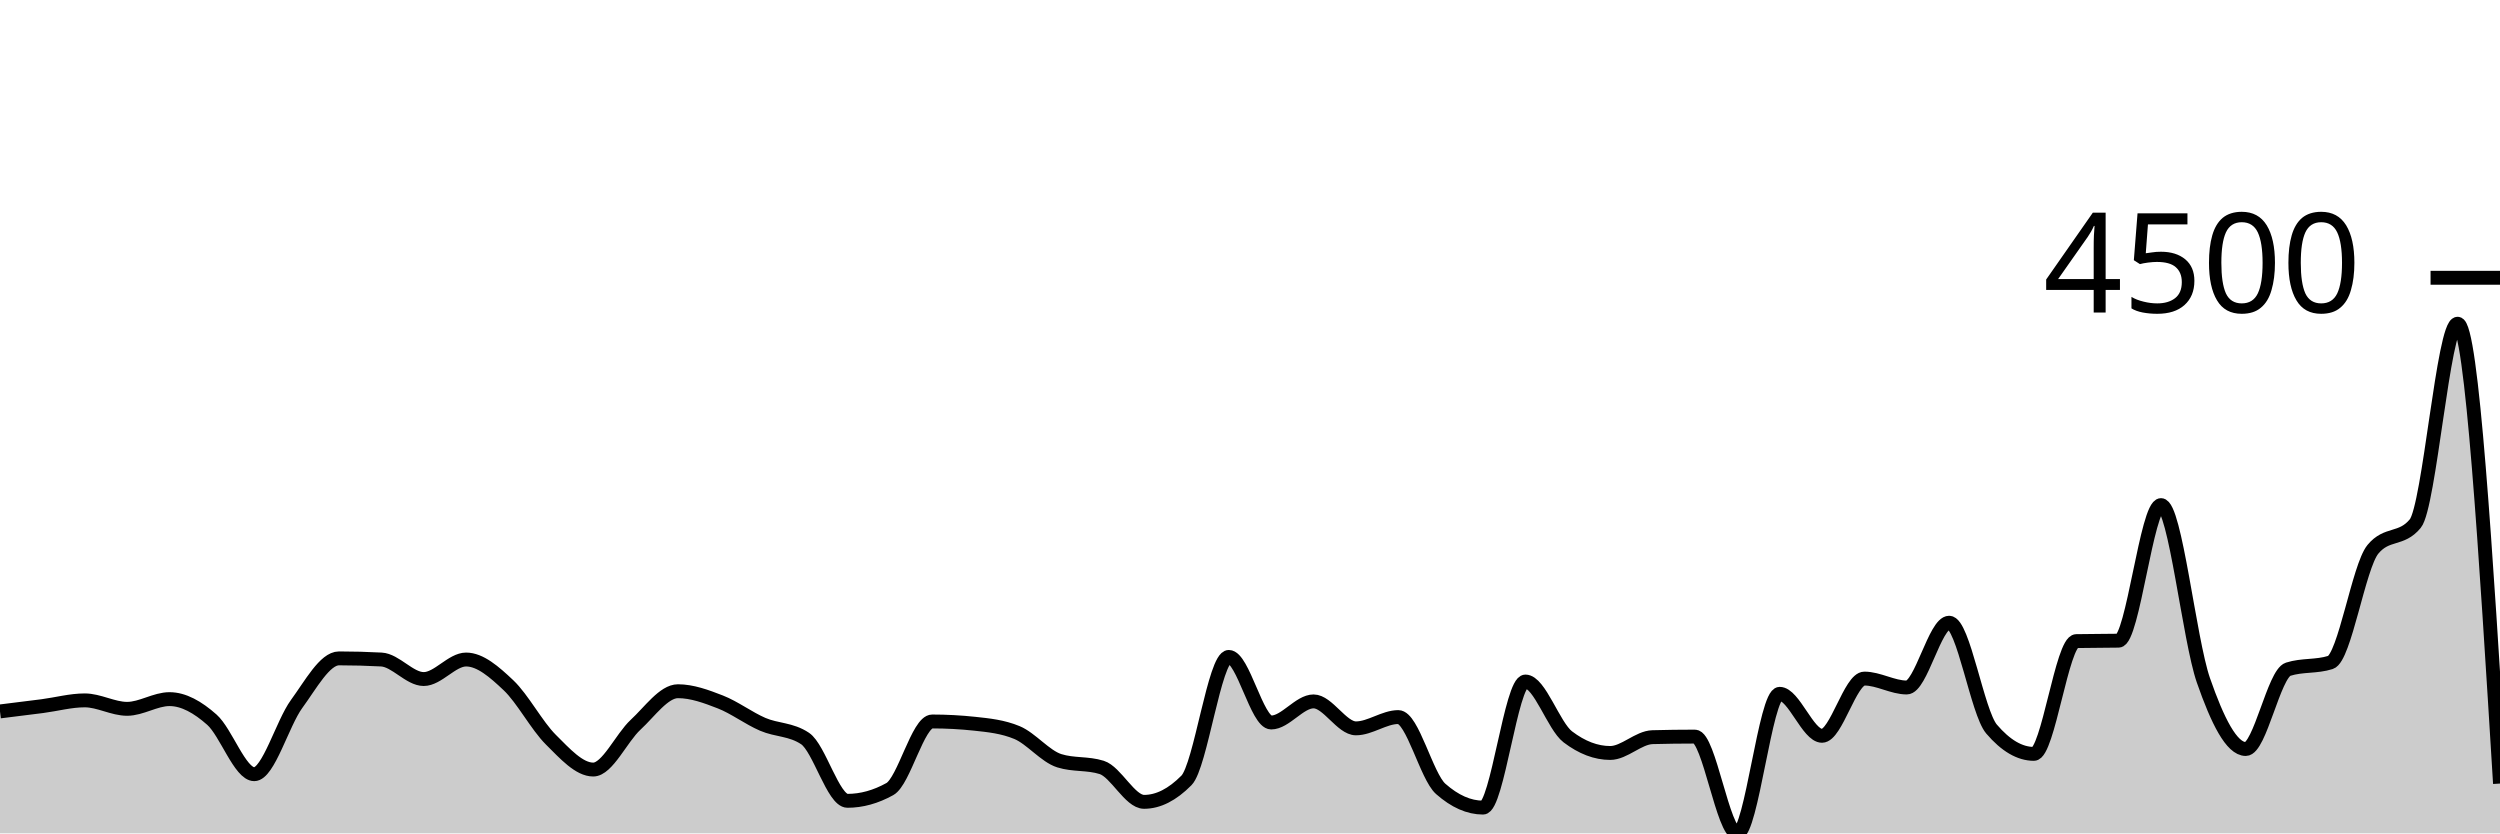
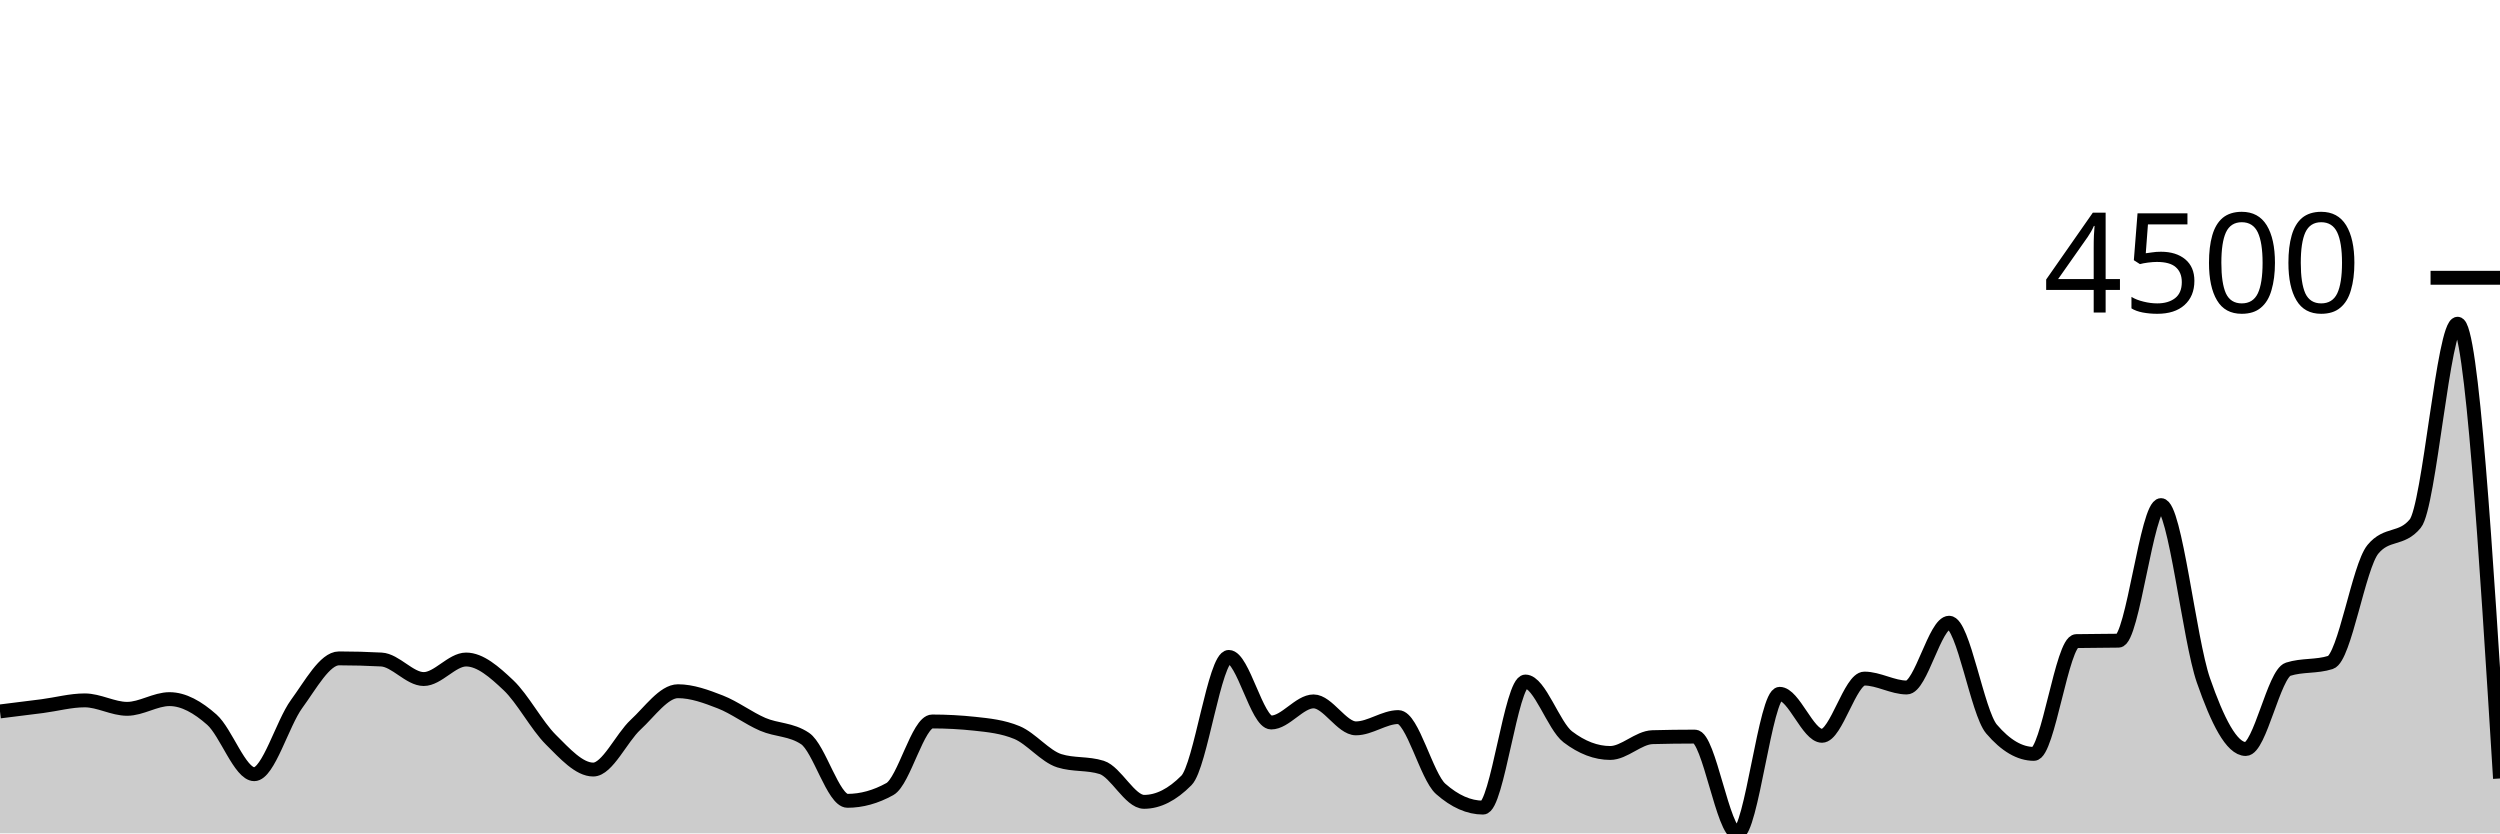
<svg xmlns="http://www.w3.org/2000/svg" viewBox="0 0 180 60">
  <g transform="translate(0,20)">
-     <path class="area" fill="rgba(0, 0, 0, 0.2)" d="M0,31.223C1.017,31.098,2.034,30.974,3.051,30.841C4.068,30.708,5.085,30.427,6.102,30.427C7.119,30.427,8.136,31.036,9.153,31.036C10.169,31.036,11.186,30.337,12.203,30.337C13.22,30.337,14.237,30.916,15.254,31.816C16.271,32.717,17.288,35.742,18.305,35.742C19.322,35.742,20.339,32.076,21.356,30.687C22.373,29.297,23.39,27.403,24.407,27.403C25.424,27.403,26.441,27.431,27.458,27.485C28.475,27.539,29.492,28.891,30.508,28.891C31.525,28.891,32.542,27.485,33.559,27.485C34.576,27.485,35.593,28.376,36.61,29.338C37.627,30.299,38.644,32.243,39.661,33.255C40.678,34.267,41.695,35.408,42.712,35.408C43.729,35.408,44.746,33.122,45.763,32.182C46.78,31.242,47.797,29.768,48.814,29.768C49.831,29.768,50.847,30.144,51.864,30.54C52.881,30.937,53.898,31.711,54.915,32.15C55.932,32.588,56.949,32.491,57.966,33.174C58.983,33.856,60,37.659,61.017,37.659C62.034,37.659,63.051,37.378,64.068,36.814C65.085,36.251,66.102,31.946,67.119,31.946C68.136,31.946,69.153,32.001,70.169,32.109C71.186,32.217,72.203,32.32,73.22,32.743C74.237,33.165,75.254,34.455,76.271,34.774C77.288,35.094,78.305,34.934,79.322,35.254C80.339,35.574,81.356,37.733,82.373,37.733C83.39,37.733,84.407,37.218,85.424,36.189C86.441,35.159,87.458,27.298,88.475,27.298C89.492,27.298,90.508,32.02,91.525,32.02C92.542,32.02,93.559,30.5,94.576,30.5C95.593,30.5,96.61,32.442,97.627,32.442C98.644,32.442,99.661,31.629,100.678,31.629C101.695,31.629,102.712,35.899,103.729,36.798C104.746,37.697,105.763,38.147,106.78,38.147C107.797,38.147,108.814,29.069,109.831,29.069C110.847,29.069,111.864,32.277,112.881,33.052C113.898,33.826,114.915,34.214,115.932,34.214C116.949,34.214,117.966,33.103,118.983,33.076C120,33.049,121.017,33.035,122.034,33.035C123.051,33.035,124.068,40,125.085,40C126.102,40,127.119,29.955,128.136,29.955C129.153,29.955,130.169,32.978,131.186,32.978C132.203,32.978,133.22,28.858,134.237,28.858C135.254,28.858,136.271,29.5,137.288,29.5C138.305,29.5,139.322,24.835,140.339,24.835C141.356,24.835,142.373,31.299,143.39,32.491C144.407,33.683,145.424,34.279,146.441,34.279C147.458,34.279,148.475,26.182,149.492,26.16C150.508,26.138,151.525,26.149,152.542,26.128C153.559,26.106,154.576,16.367,155.593,16.367C156.61,16.367,157.627,26.053,158.644,28.98C159.661,31.907,160.678,33.929,161.695,33.929C162.712,33.929,163.729,28.509,164.746,28.184C165.763,27.859,166.78,28.021,167.797,27.696C168.814,27.371,169.831,20.788,170.847,19.553C171.864,18.318,172.881,18.935,173.898,17.7C174.915,16.465,175.932,3.308,176.949,3.308C177.966,3.308,178.983,19.862,180,36.416L180,40C178.983,40,177.966,40,176.949,40C175.932,40,174.915,40,173.898,40C172.881,40,171.864,40,170.847,40C169.831,40,168.814,40,167.797,40C166.78,40,165.763,40,164.746,40C163.729,40,162.712,40,161.695,40C160.678,40,159.661,40,158.644,40C157.627,40,156.61,40,155.593,40C154.576,40,153.559,40,152.542,40C151.525,40,150.508,40,149.492,40C148.475,40,147.458,40,146.441,40C145.424,40,144.407,40,143.39,40C142.373,40,141.356,40,140.339,40C139.322,40,138.305,40,137.288,40C136.271,40,135.254,40,134.237,40C133.22,40,132.203,40,131.186,40C130.169,40,129.153,40,128.136,40C127.119,40,126.102,40,125.085,40C124.068,40,123.051,40,122.034,40C121.017,40,120,40,118.983,40C117.966,40,116.949,40,115.932,40C114.915,40,113.898,40,112.881,40C111.864,40,110.847,40,109.831,40C108.814,40,107.797,40,106.78,40C105.763,40,104.746,40,103.729,40C102.712,40,101.695,40,100.678,40C99.661,40,98.644,40,97.627,40C96.61,40,95.593,40,94.576,40C93.559,40,92.542,40,91.525,40C90.508,40,89.492,40,88.475,40C87.458,40,86.441,40,85.424,40C84.407,40,83.39,40,82.373,40C81.356,40,80.339,40,79.322,40C78.305,40,77.288,40,76.271,40C75.254,40,74.237,40,73.22,40C72.203,40,71.186,40,70.169,40C69.153,40,68.136,40,67.119,40C66.102,40,65.085,40,64.068,40C63.051,40,62.034,40,61.017,40C60,40,58.983,40,57.966,40C56.949,40,55.932,40,54.915,40C53.898,40,52.881,40,51.864,40C50.847,40,49.831,40,48.814,40C47.797,40,46.78,40,45.763,40C44.746,40,43.729,40,42.712,40C41.695,40,40.678,40,39.661,40C38.644,40,37.627,40,36.61,40C35.593,40,34.576,40,33.559,40C32.542,40,31.525,40,30.508,40C29.492,40,28.475,40,27.458,40C26.441,40,25.424,40,24.407,40C23.39,40,22.373,40,21.356,40C20.339,40,19.322,40,18.305,40C17.288,40,16.271,40,15.254,40C14.237,40,13.22,40,12.203,40C11.186,40,10.169,40,9.153,40C8.136,40,7.119,40,6.102,40C5.085,40,4.068,40,3.051,40C2.034,40,1.017,40,0,40Z" />
-     <path class="line" stroke="black" fill="none" d="M0,31.223C1.017,31.098,2.034,30.974,3.051,30.841C4.068,30.708,5.085,30.427,6.102,30.427C7.119,30.427,8.136,31.036,9.153,31.036C10.169,31.036,11.186,30.337,12.203,30.337C13.22,30.337,14.237,30.916,15.254,31.816C16.271,32.717,17.288,35.742,18.305,35.742C19.322,35.742,20.339,32.076,21.356,30.687C22.373,29.297,23.39,27.403,24.407,27.403C25.424,27.403,26.441,27.431,27.458,27.485C28.475,27.539,29.492,28.891,30.508,28.891C31.525,28.891,32.542,27.485,33.559,27.485C34.576,27.485,35.593,28.376,36.61,29.338C37.627,30.299,38.644,32.243,39.661,33.255C40.678,34.267,41.695,35.408,42.712,35.408C43.729,35.408,44.746,33.122,45.763,32.182C46.78,31.242,47.797,29.768,48.814,29.768C49.831,29.768,50.847,30.144,51.864,30.54C52.881,30.937,53.898,31.711,54.915,32.15C55.932,32.588,56.949,32.491,57.966,33.174C58.983,33.856,60,37.659,61.017,37.659C62.034,37.659,63.051,37.378,64.068,36.814C65.085,36.251,66.102,31.946,67.119,31.946C68.136,31.946,69.153,32.001,70.169,32.109C71.186,32.217,72.203,32.32,73.22,32.743C74.237,33.165,75.254,34.455,76.271,34.774C77.288,35.094,78.305,34.934,79.322,35.254C80.339,35.574,81.356,37.733,82.373,37.733C83.39,37.733,84.407,37.218,85.424,36.189C86.441,35.159,87.458,27.298,88.475,27.298C89.492,27.298,90.508,32.02,91.525,32.02C92.542,32.02,93.559,30.5,94.576,30.5C95.593,30.5,96.61,32.442,97.627,32.442C98.644,32.442,99.661,31.629,100.678,31.629C101.695,31.629,102.712,35.899,103.729,36.798C104.746,37.697,105.763,38.147,106.78,38.147C107.797,38.147,108.814,29.069,109.831,29.069C110.847,29.069,111.864,32.277,112.881,33.052C113.898,33.826,114.915,34.214,115.932,34.214C116.949,34.214,117.966,33.103,118.983,33.076C120,33.049,121.017,33.035,122.034,33.035C123.051,33.035,124.068,40,125.085,40C126.102,40,127.119,29.955,128.136,29.955C129.153,29.955,130.169,32.978,131.186,32.978C132.203,32.978,133.22,28.858,134.237,28.858C135.254,28.858,136.271,29.5,137.288,29.5C138.305,29.5,139.322,24.835,140.339,24.835C141.356,24.835,142.373,31.299,143.39,32.491C144.407,33.683,145.424,34.279,146.441,34.279C147.458,34.279,148.475,26.182,149.492,26.16C150.508,26.138,151.525,26.149,152.542,26.128C153.559,26.106,154.576,16.367,155.593,16.367C156.61,16.367,157.627,26.053,158.644,28.98C159.661,31.907,160.678,33.929,161.695,33.929C162.712,33.929,163.729,28.509,164.746,28.184C165.763,27.859,166.78,28.021,167.797,27.696C168.814,27.371,169.831,20.788,170.847,19.553C171.864,18.318,172.881,18.935,173.898,17.7C174.915,16.465,175.932,3.308,176.949,3.308C177.966,3.308,178.983,19.862,180,36.416" />
+     <path class="area" fill="rgba(0, 0, 0, 0.2)" d="M0,31.223C1.017,31.098,2.034,30.974,3.051,30.841C4.068,30.708,5.085,30.427,6.102,30.427C7.119,30.427,8.136,31.036,9.153,31.036C10.169,31.036,11.186,30.337,12.203,30.337C13.22,30.337,14.237,30.916,15.254,31.816C16.271,32.717,17.288,35.742,18.305,35.742C19.322,35.742,20.339,32.076,21.356,30.687C22.373,29.297,23.39,27.403,24.407,27.403C25.424,27.403,26.441,27.431,27.458,27.485C28.475,27.539,29.492,28.891,30.508,28.891C31.525,28.891,32.542,27.485,33.559,27.485C34.576,27.485,35.593,28.376,36.61,29.338C37.627,30.299,38.644,32.243,39.661,33.255C40.678,34.267,41.695,35.408,42.712,35.408C43.729,35.408,44.746,33.122,45.763,32.182C46.78,31.242,47.797,29.768,48.814,29.768C49.831,29.768,50.847,30.144,51.864,30.54C52.881,30.937,53.898,31.711,54.915,32.15C55.932,32.588,56.949,32.491,57.966,33.174C58.983,33.856,60,37.659,61.017,37.659C62.034,37.659,63.051,37.378,64.068,36.814C65.085,36.251,66.102,31.946,67.119,31.946C68.136,31.946,69.153,32.001,70.169,32.109C71.186,32.217,72.203,32.32,73.22,32.743C74.237,33.165,75.254,34.455,76.271,34.774C77.288,35.094,78.305,34.934,79.322,35.254C80.339,35.574,81.356,37.733,82.373,37.733C83.39,37.733,84.407,37.218,85.424,36.189C86.441,35.159,87.458,27.298,88.475,27.298C89.492,27.298,90.508,32.02,91.525,32.02C92.542,32.02,93.559,30.5,94.576,30.5C95.593,30.5,96.61,32.442,97.627,32.442C98.644,32.442,99.661,31.629,100.678,31.629C101.695,31.629,102.712,35.899,103.729,36.798C104.746,37.697,105.763,38.147,106.78,38.147C107.797,38.147,108.814,29.069,109.831,29.069C110.847,29.069,111.864,32.277,112.881,33.052C113.898,33.826,114.915,34.214,115.932,34.214C116.949,34.214,117.966,33.103,118.983,33.076C120,33.049,121.017,33.035,122.034,33.035C123.051,33.035,124.068,40,125.085,40C126.102,40,127.119,29.955,128.136,29.955C129.153,29.955,130.169,32.978,131.186,32.978C132.203,32.978,133.22,28.858,134.237,28.858C135.254,28.858,136.271,29.5,137.288,29.5C138.305,29.5,139.322,24.835,140.339,24.835C141.356,24.835,142.373,31.299,143.39,32.491C144.407,33.683,145.424,34.279,146.441,34.279C147.458,34.279,148.475,26.182,149.492,26.16C150.508,26.138,151.525,26.149,152.542,26.128C153.559,26.106,154.576,16.367,155.593,16.367C156.61,16.367,157.627,26.053,158.644,28.98C159.661,31.907,160.678,33.929,161.695,33.929C162.712,33.929,163.729,28.509,164.746,28.184C165.763,27.859,166.78,28.021,167.797,27.696C168.814,27.371,169.831,20.788,170.847,19.553C171.864,18.318,172.881,18.935,173.898,17.7C174.915,16.465,175.932,3.308,176.949,3.308C177.966,3.308,178.983,19.679,180,36.05L180,40C178.983,40,177.966,40,176.949,40C175.932,40,174.915,40,173.898,40C172.881,40,171.864,40,170.847,40C169.831,40,168.814,40,167.797,40C166.78,40,165.763,40,164.746,40C163.729,40,162.712,40,161.695,40C160.678,40,159.661,40,158.644,40C157.627,40,156.61,40,155.593,40C154.576,40,153.559,40,152.542,40C151.525,40,150.508,40,149.492,40C148.475,40,147.458,40,146.441,40C145.424,40,144.407,40,143.39,40C142.373,40,141.356,40,140.339,40C139.322,40,138.305,40,137.288,40C136.271,40,135.254,40,134.237,40C133.22,40,132.203,40,131.186,40C130.169,40,129.153,40,128.136,40C127.119,40,126.102,40,125.085,40C124.068,40,123.051,40,122.034,40C121.017,40,120,40,118.983,40C117.966,40,116.949,40,115.932,40C114.915,40,113.898,40,112.881,40C111.864,40,110.847,40,109.831,40C108.814,40,107.797,40,106.78,40C105.763,40,104.746,40,103.729,40C102.712,40,101.695,40,100.678,40C99.661,40,98.644,40,97.627,40C96.61,40,95.593,40,94.576,40C93.559,40,92.542,40,91.525,40C90.508,40,89.492,40,88.475,40C87.458,40,86.441,40,85.424,40C84.407,40,83.39,40,82.373,40C81.356,40,80.339,40,79.322,40C78.305,40,77.288,40,76.271,40C75.254,40,74.237,40,73.22,40C72.203,40,71.186,40,70.169,40C69.153,40,68.136,40,67.119,40C66.102,40,65.085,40,64.068,40C63.051,40,62.034,40,61.017,40C60,40,58.983,40,57.966,40C56.949,40,55.932,40,54.915,40C53.898,40,52.881,40,51.864,40C50.847,40,49.831,40,48.814,40C47.797,40,46.78,40,45.763,40C44.746,40,43.729,40,42.712,40C41.695,40,40.678,40,39.661,40C38.644,40,37.627,40,36.61,40C35.593,40,34.576,40,33.559,40C32.542,40,31.525,40,30.508,40C29.492,40,28.475,40,27.458,40C26.441,40,25.424,40,24.407,40C23.39,40,22.373,40,21.356,40C20.339,40,19.322,40,18.305,40C17.288,40,16.271,40,15.254,40C14.237,40,13.22,40,12.203,40C11.186,40,10.169,40,9.153,40C8.136,40,7.119,40,6.102,40C5.085,40,4.068,40,3.051,40C2.034,40,1.017,40,0,40Z" />
+     <path class="line" stroke="black" fill="none" d="M0,31.223C1.017,31.098,2.034,30.974,3.051,30.841C4.068,30.708,5.085,30.427,6.102,30.427C7.119,30.427,8.136,31.036,9.153,31.036C10.169,31.036,11.186,30.337,12.203,30.337C13.22,30.337,14.237,30.916,15.254,31.816C16.271,32.717,17.288,35.742,18.305,35.742C19.322,35.742,20.339,32.076,21.356,30.687C22.373,29.297,23.39,27.403,24.407,27.403C25.424,27.403,26.441,27.431,27.458,27.485C28.475,27.539,29.492,28.891,30.508,28.891C31.525,28.891,32.542,27.485,33.559,27.485C34.576,27.485,35.593,28.376,36.61,29.338C37.627,30.299,38.644,32.243,39.661,33.255C40.678,34.267,41.695,35.408,42.712,35.408C43.729,35.408,44.746,33.122,45.763,32.182C46.78,31.242,47.797,29.768,48.814,29.768C49.831,29.768,50.847,30.144,51.864,30.54C52.881,30.937,53.898,31.711,54.915,32.15C55.932,32.588,56.949,32.491,57.966,33.174C58.983,33.856,60,37.659,61.017,37.659C62.034,37.659,63.051,37.378,64.068,36.814C65.085,36.251,66.102,31.946,67.119,31.946C68.136,31.946,69.153,32.001,70.169,32.109C71.186,32.217,72.203,32.32,73.22,32.743C74.237,33.165,75.254,34.455,76.271,34.774C77.288,35.094,78.305,34.934,79.322,35.254C80.339,35.574,81.356,37.733,82.373,37.733C83.39,37.733,84.407,37.218,85.424,36.189C86.441,35.159,87.458,27.298,88.475,27.298C89.492,27.298,90.508,32.02,91.525,32.02C92.542,32.02,93.559,30.5,94.576,30.5C95.593,30.5,96.61,32.442,97.627,32.442C98.644,32.442,99.661,31.629,100.678,31.629C101.695,31.629,102.712,35.899,103.729,36.798C104.746,37.697,105.763,38.147,106.78,38.147C107.797,38.147,108.814,29.069,109.831,29.069C110.847,29.069,111.864,32.277,112.881,33.052C113.898,33.826,114.915,34.214,115.932,34.214C116.949,34.214,117.966,33.103,118.983,33.076C120,33.049,121.017,33.035,122.034,33.035C123.051,33.035,124.068,40,125.085,40C126.102,40,127.119,29.955,128.136,29.955C129.153,29.955,130.169,32.978,131.186,32.978C132.203,32.978,133.22,28.858,134.237,28.858C135.254,28.858,136.271,29.5,137.288,29.5C138.305,29.5,139.322,24.835,140.339,24.835C141.356,24.835,142.373,31.299,143.39,32.491C144.407,33.683,145.424,34.279,146.441,34.279C147.458,34.279,148.475,26.182,149.492,26.16C150.508,26.138,151.525,26.149,152.542,26.128C153.559,26.106,154.576,16.367,155.593,16.367C156.61,16.367,157.627,26.053,158.644,28.98C159.661,31.907,160.678,33.929,161.695,33.929C162.712,33.929,163.729,28.509,164.746,28.184C165.763,27.859,166.78,28.021,167.797,27.696C168.814,27.371,169.831,20.788,170.847,19.553C171.864,18.318,172.881,18.935,173.898,17.7C174.915,16.465,175.932,3.308,176.949,3.308C177.966,3.308,178.983,19.679,180,36.05" />
    <path class="axis-ceiling" stroke-width="1" stroke="black" fill="none" d="M175,0L180,0" />
    <text class="axis-ceiling-label" font-family="sans-serif" text-anchor="end" font-size="10px" x="170" y="2.5">4500</text>
  </g>
</svg>
